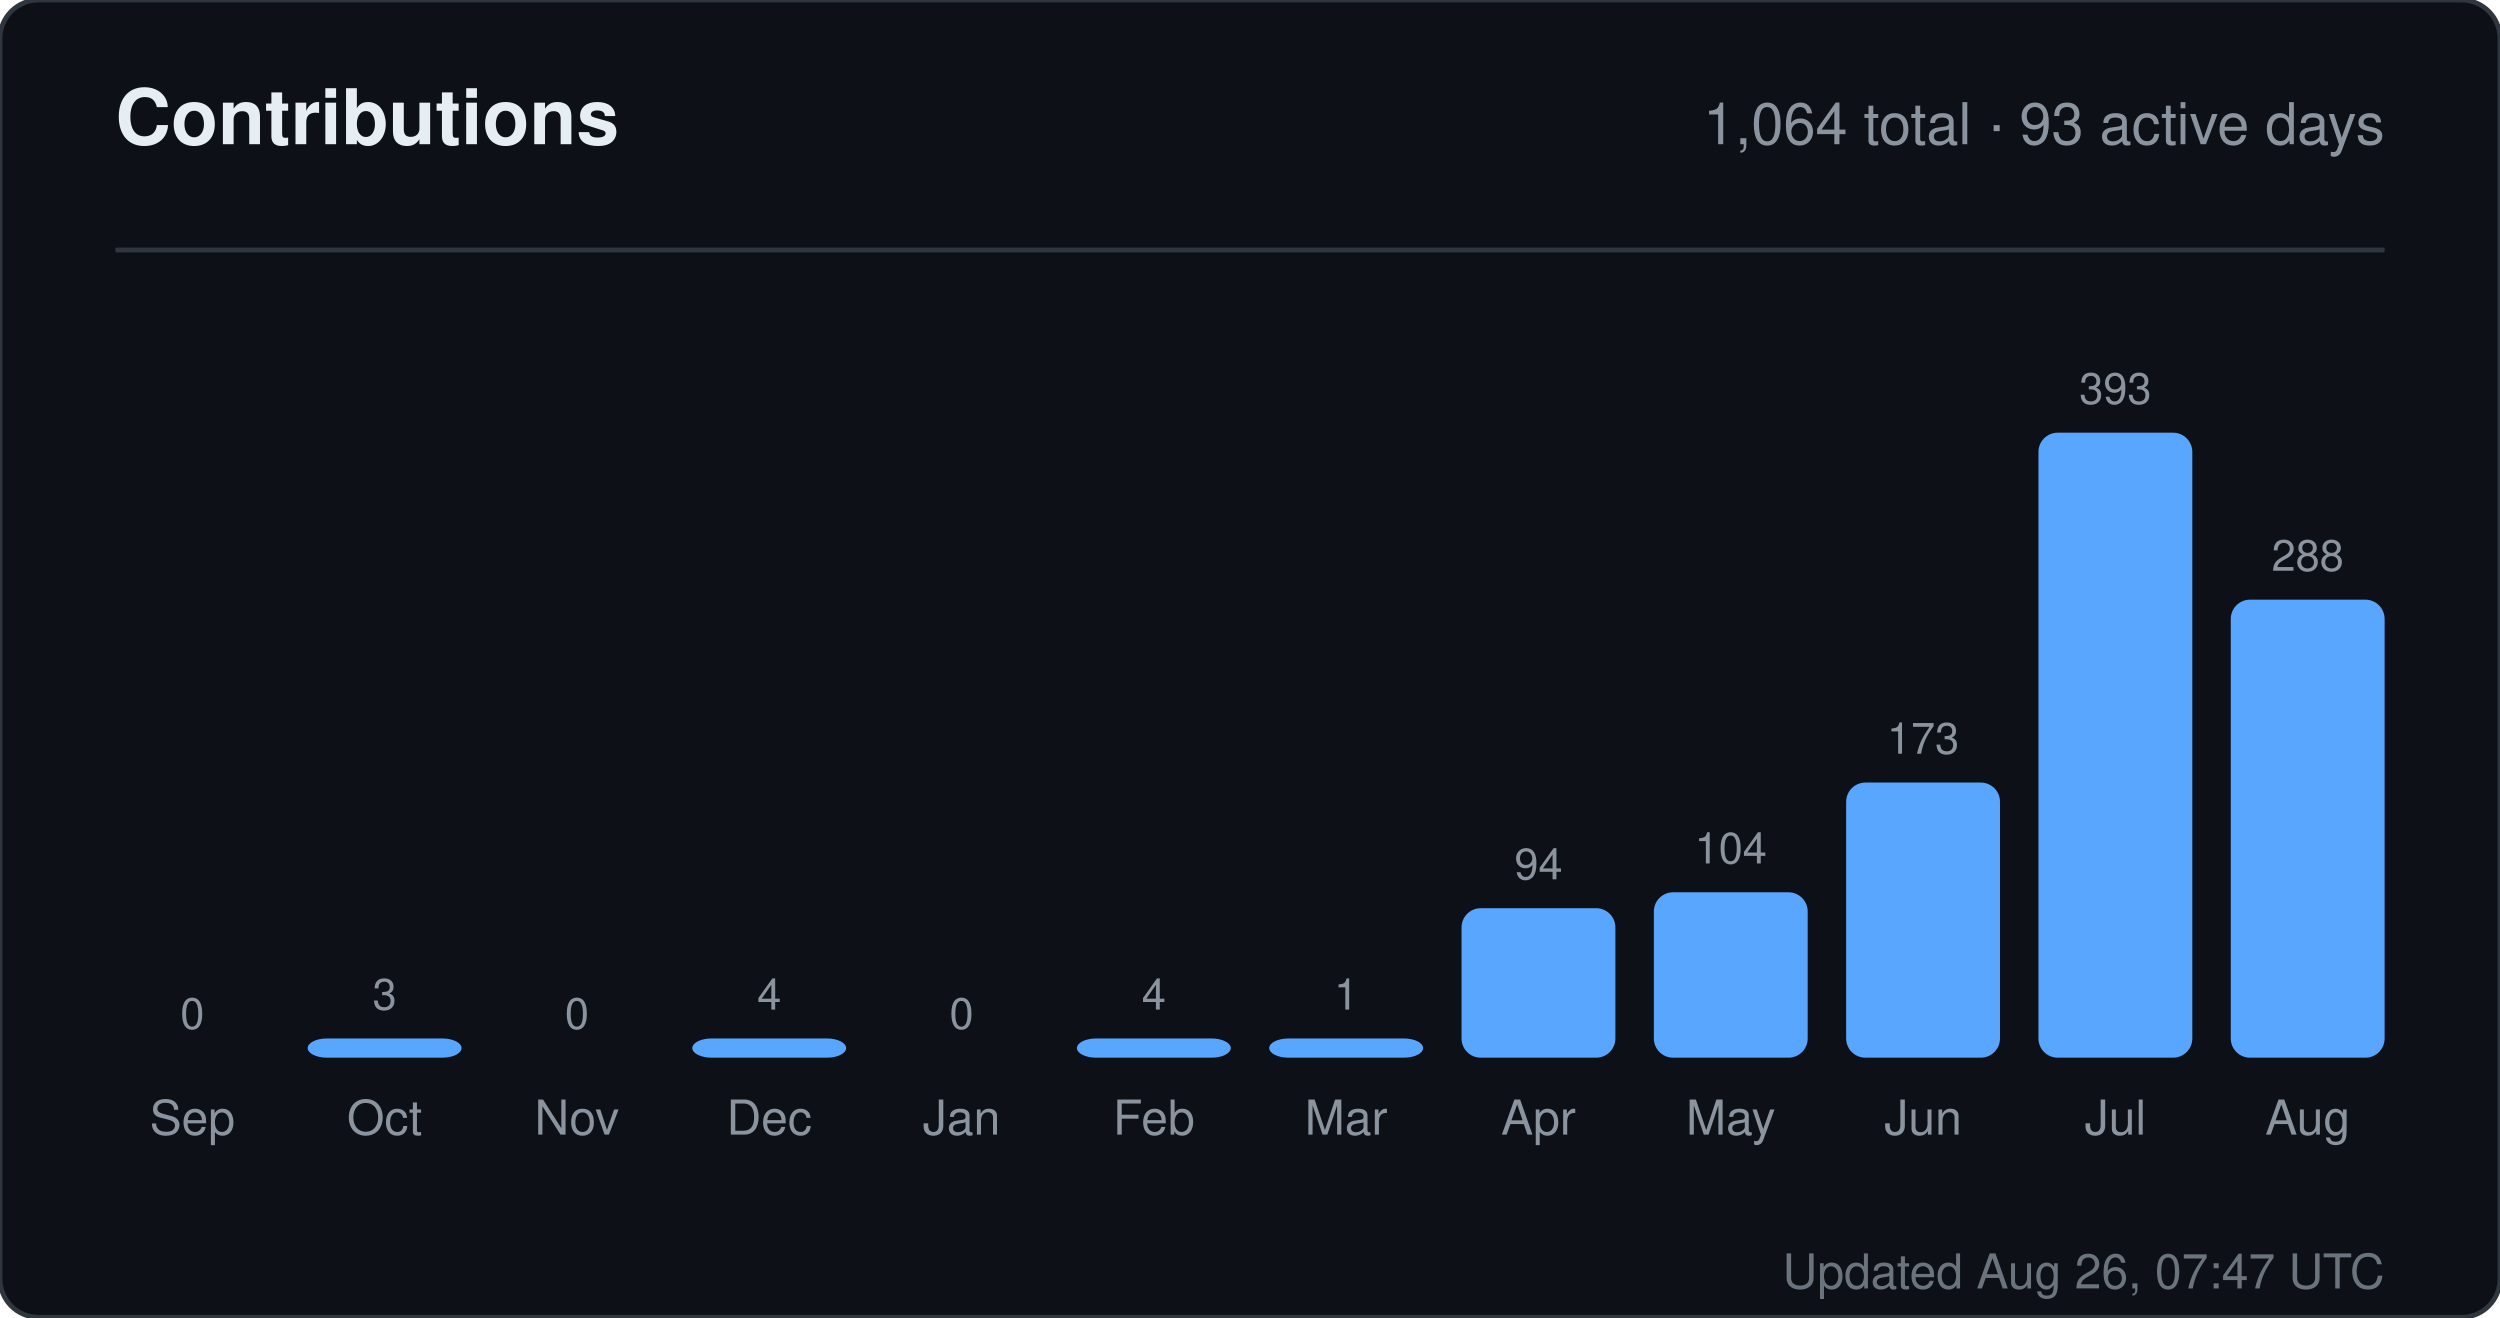
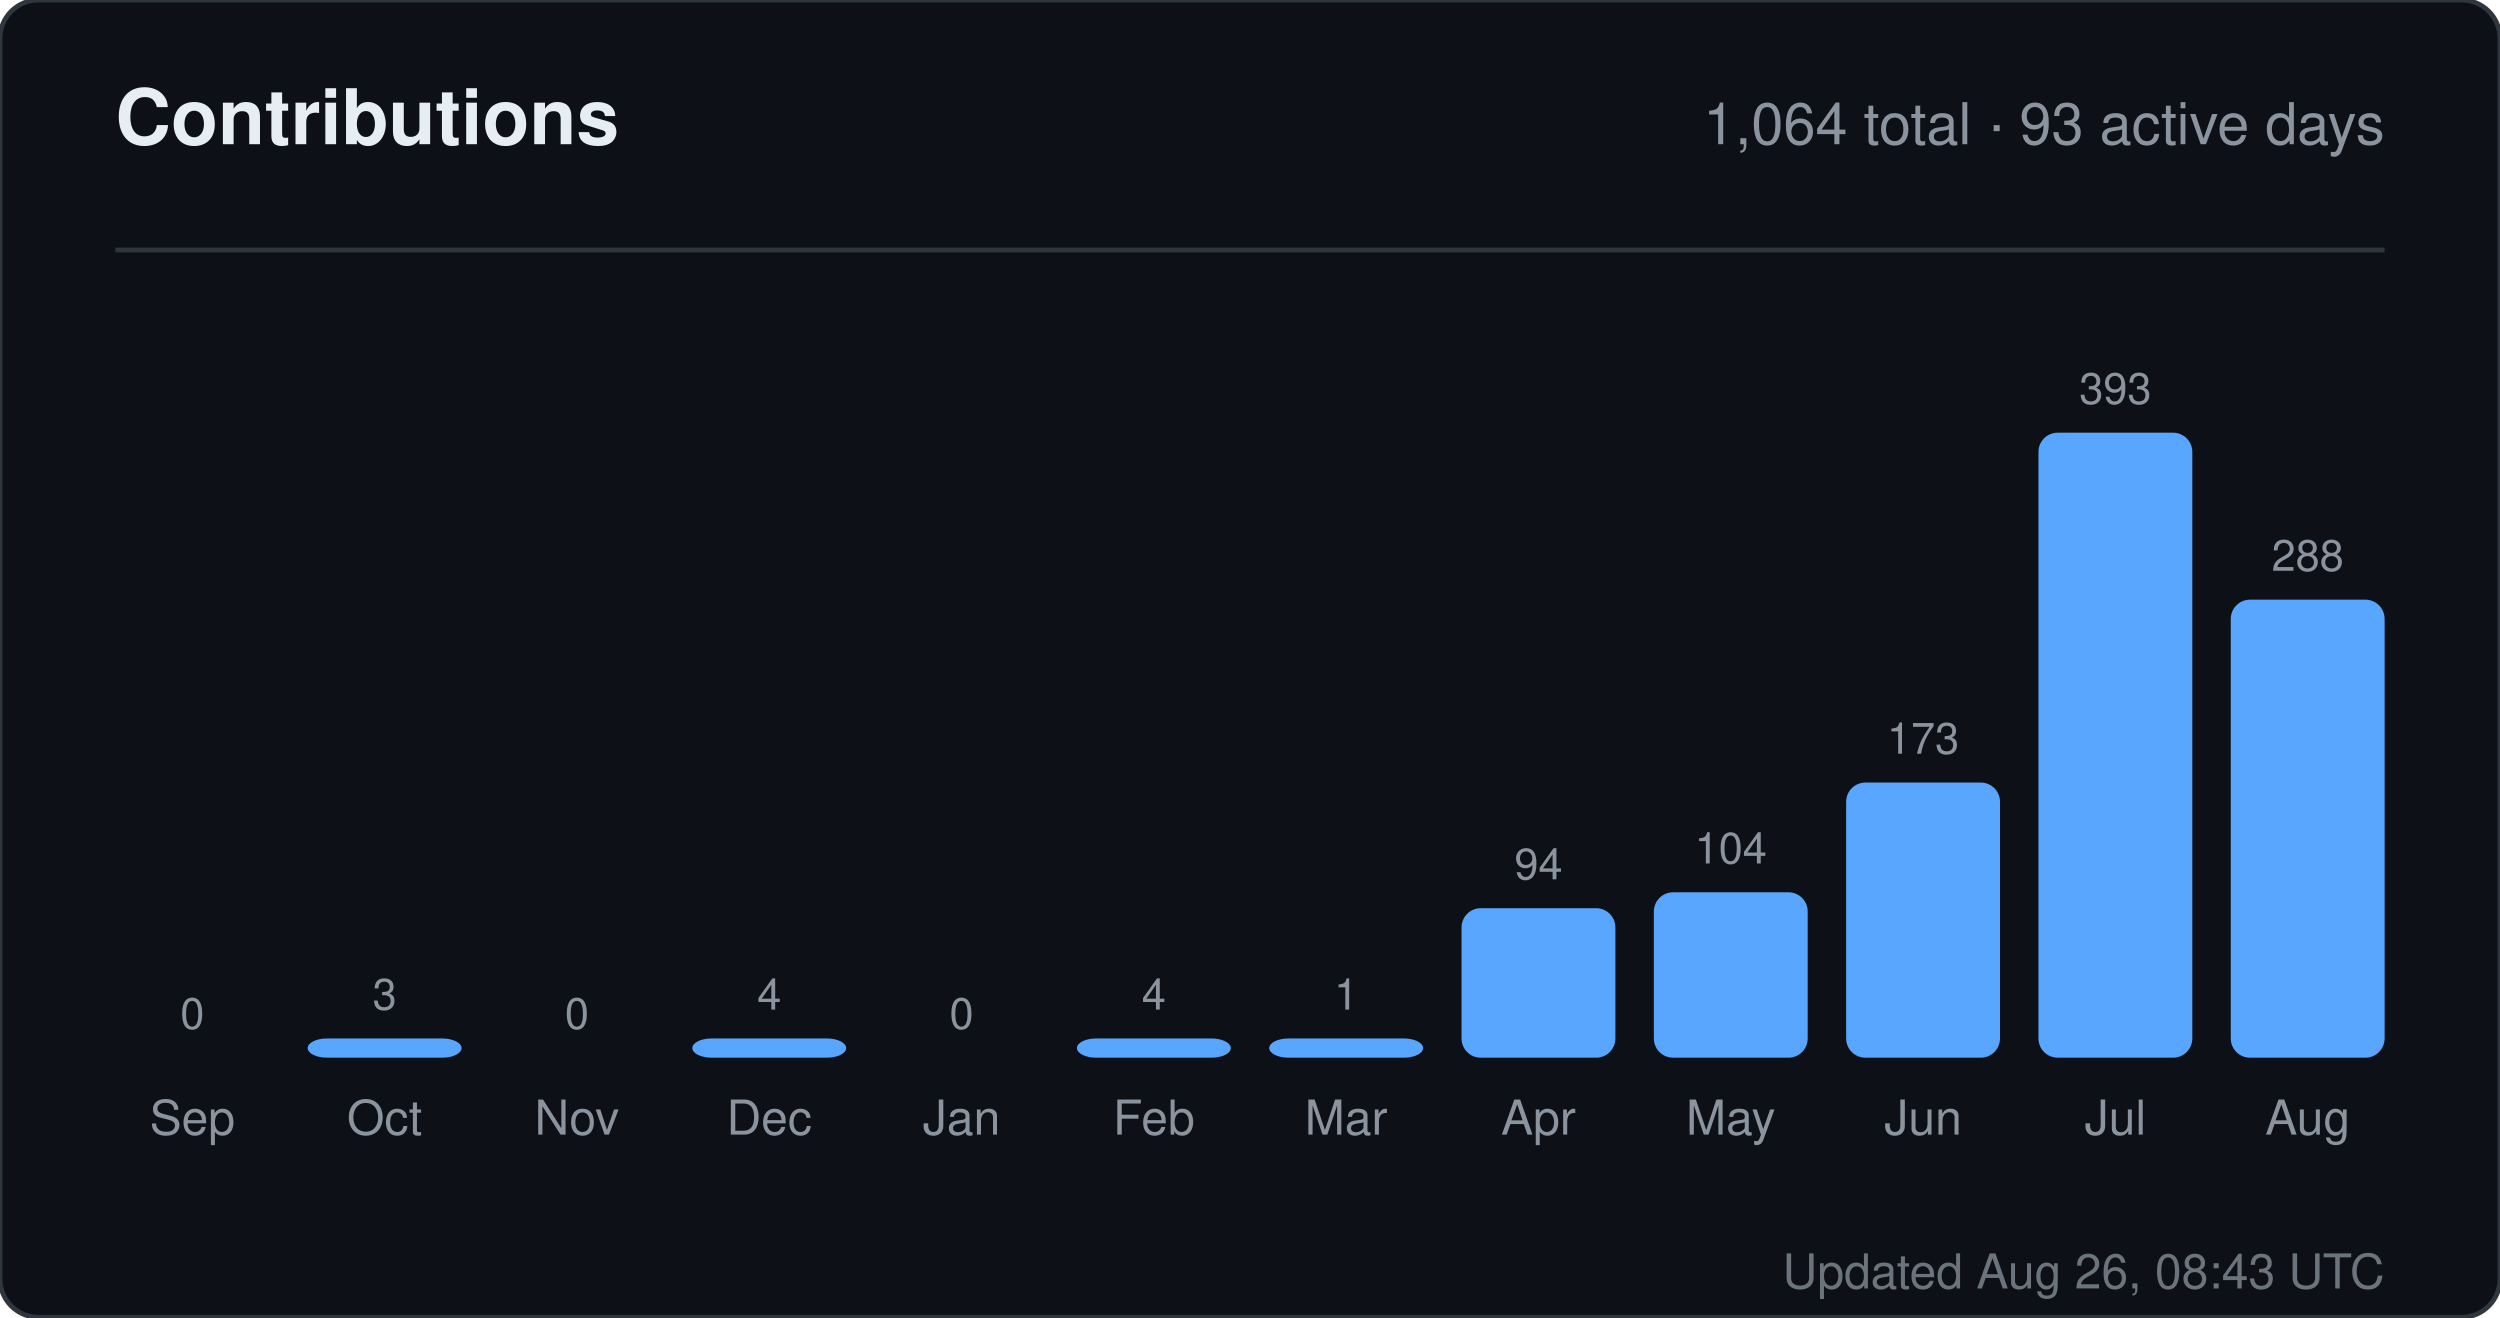
<svg xmlns="http://www.w3.org/2000/svg" width="520" height="274" viewBox="0 0 520 274" role="img" aria-label="Contributions for sandiirawan12">
  <rect width="520" height="274" rx="8" fill="#0d1117" stroke="#30363d" />
  <g font-family="-apple-system, BlinkMacSystemFont, Segoe UI, Helvetica, Arial, sans-serif">
    <text x="24" y="30" fill="#e6edf3" font-size="16" font-weight="700">Contributions</text>
    <text x="496" y="30" fill="#8b949e" font-size="12" text-anchor="end">1,064 total · 93 active days</text>
    <line x1="24" y1="52" x2="496" y2="52" stroke="#30363d" />
    <text x="40" y="214" fill="#8b949e" font-size="9" text-anchor="middle">0</text>
    <rect x="24" y="220" width="32" height="0" rx="4" fill="#58a6ff" />
    <text x="40" y="236" fill="#8b949e" font-size="10" text-anchor="middle">Sep</text>
    <text x="80" y="210" fill="#8b949e" font-size="9" text-anchor="middle">3</text>
    <rect x="64" y="216" width="32" height="4" rx="4" fill="#58a6ff" />
    <text x="80" y="236" fill="#8b949e" font-size="10" text-anchor="middle">Oct</text>
    <text x="120" y="214" fill="#8b949e" font-size="9" text-anchor="middle">0</text>
    <rect x="104" y="220" width="32" height="0" rx="4" fill="#58a6ff" />
    <text x="120" y="236" fill="#8b949e" font-size="10" text-anchor="middle">Nov</text>
    <text x="160" y="210" fill="#8b949e" font-size="9" text-anchor="middle">4</text>
    <rect x="144" y="216" width="32" height="4" rx="4" fill="#58a6ff" />
    <text x="160" y="236" fill="#8b949e" font-size="10" text-anchor="middle">Dec</text>
    <text x="200" y="214" fill="#8b949e" font-size="9" text-anchor="middle">0</text>
    <rect x="184" y="220" width="32" height="0" rx="4" fill="#58a6ff" />
    <text x="200" y="236" fill="#8b949e" font-size="10" text-anchor="middle">Jan</text>
    <text x="240" y="210" fill="#8b949e" font-size="9" text-anchor="middle">4</text>
    <rect x="224" y="216" width="32" height="4" rx="4" fill="#58a6ff" />
    <text x="240" y="236" fill="#8b949e" font-size="10" text-anchor="middle">Feb</text>
    <text x="280" y="210" fill="#8b949e" font-size="9" text-anchor="middle">1</text>
    <rect x="264" y="216" width="32" height="4" rx="4" fill="#58a6ff" />
    <text x="280" y="236" fill="#8b949e" font-size="10" text-anchor="middle">Mar</text>
    <text x="320" y="182.906" fill="#8b949e" font-size="9" text-anchor="middle">94</text>
    <rect x="304" y="188.906" width="32" height="31.094" rx="4" fill="#58a6ff" />
    <text x="320" y="236" fill="#8b949e" font-size="10" text-anchor="middle">Apr</text>
    <text x="360" y="179.598" fill="#8b949e" font-size="9" text-anchor="middle">104</text>
    <rect x="344" y="185.598" width="32" height="34.402" rx="4" fill="#58a6ff" />
    <text x="360" y="236" fill="#8b949e" font-size="10" text-anchor="middle">May</text>
    <text x="400" y="156.774" fill="#8b949e" font-size="9" text-anchor="middle">173</text>
    <rect x="384" y="162.774" width="32" height="57.226" rx="4" fill="#58a6ff" />
    <text x="400" y="236" fill="#8b949e" font-size="10" text-anchor="middle">Jun</text>
    <text x="440" y="84" fill="#8b949e" font-size="9" text-anchor="middle">393</text>
    <rect x="424" y="90" width="32" height="130" rx="4" fill="#58a6ff" />
    <text x="440" y="236" fill="#8b949e" font-size="10" text-anchor="middle">Jul</text>
    <text x="480" y="118.733" fill="#8b949e" font-size="9" text-anchor="middle">288</text>
    <rect x="464" y="124.733" width="32" height="95.267" rx="4" fill="#58a6ff" />
    <text x="480" y="236" fill="#8b949e" font-size="10" text-anchor="middle">Aug</text>
-     <text x="496" y="268" fill="#8b949e" font-size="10" text-anchor="end" opacity="0.75">Updated Aug 26, 07:47 UTC</text>
+     <text x="496" y="268" fill="#8b949e" font-size="10" text-anchor="end" opacity="0.75">Updated Aug 26, 08:43 UTC</text>
  </g>
</svg>
